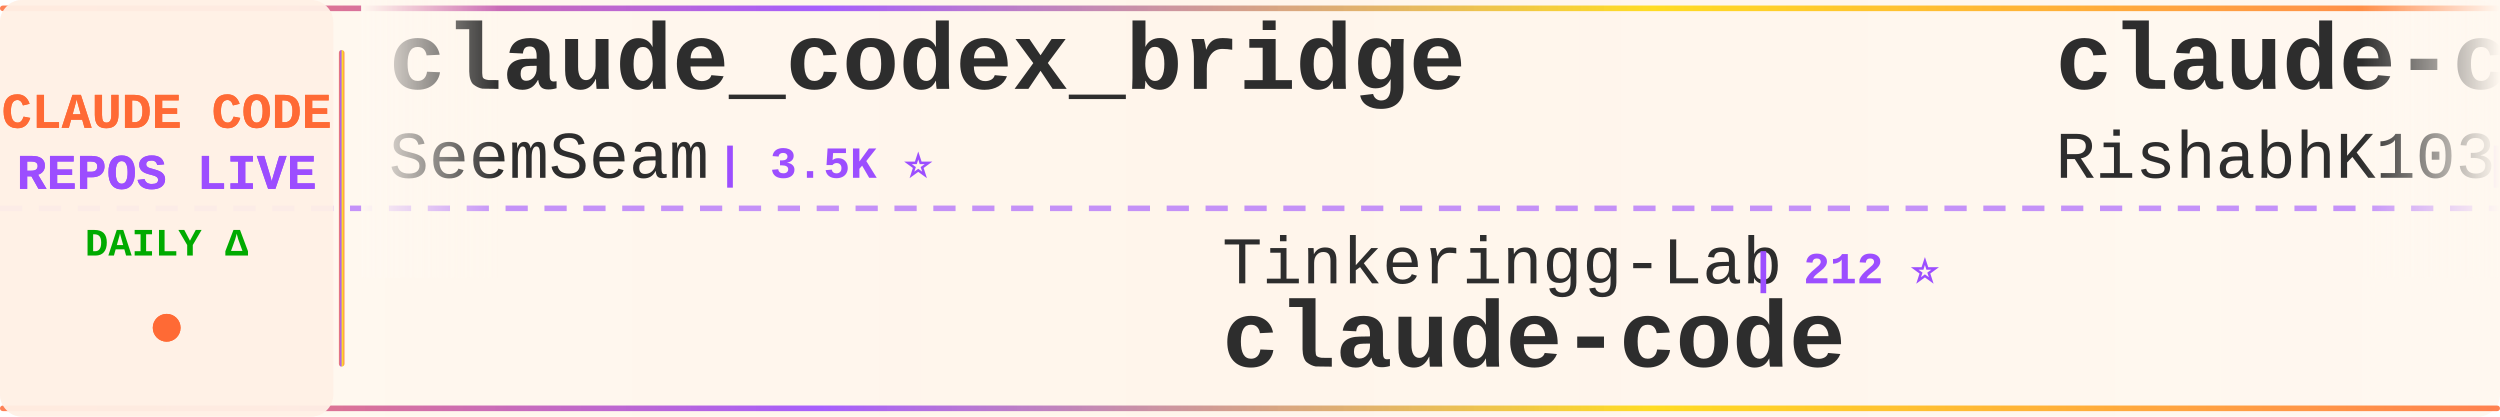
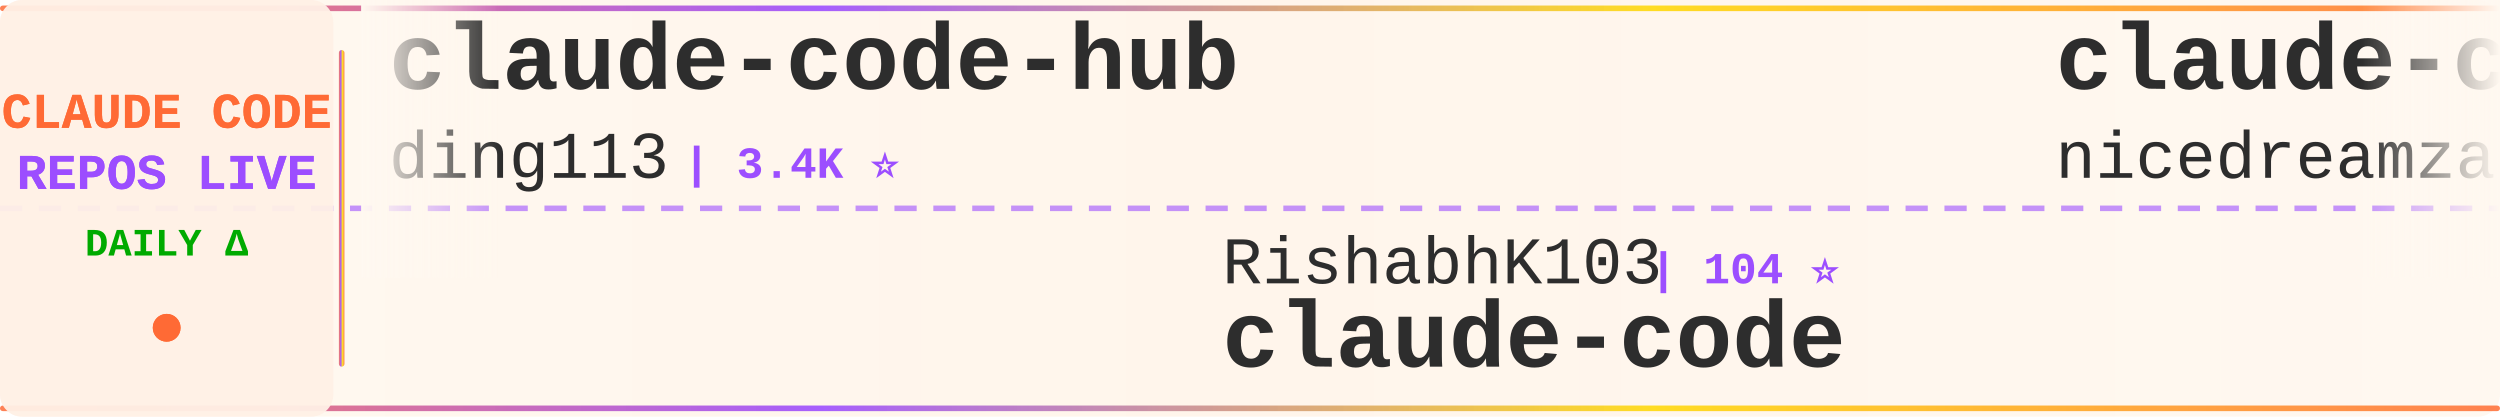
<svg xmlns="http://www.w3.org/2000/svg" width="900" height="150">
  <defs>
    <linearGradient id="tickerBg" x1="0%" y1="0%" x2="100%" y2="0%">
      <stop offset="0%" style="stop-color:#fff8f0;stop-opacity:0.98" />
      <stop offset="50%" style="stop-color:#fff5eb;stop-opacity:1" />
      <stop offset="100%" style="stop-color:#fff8f0;stop-opacity:0.98" />
    </linearGradient>
    <linearGradient id="borderGrad" x1="0%" y1="0%" x2="100%" y2="0%">
      <stop offset="0%" style="stop-color:#FF6B35;stop-opacity:0.85">
        <animate attributeName="stop-opacity" values="0.85;1;0.85" dur="2s" repeatCount="indefinite" />
      </stop>
      <stop offset="33%" style="stop-color:#9C4EFF;stop-opacity:0.9">
        <animate attributeName="stop-opacity" values="0.9;1;0.9" dur="2.2s" repeatCount="indefinite" />
      </stop>
      <stop offset="66%" style="stop-color:#FFD700;stop-opacity:0.85">
        <animate attributeName="stop-opacity" values="0.85;1;0.85" dur="1.8s" repeatCount="indefinite" />
      </stop>
      <stop offset="100%" style="stop-color:#FF6B35;stop-opacity:0.85">
        <animate attributeName="stop-opacity" values="0.85;1;0.85" dur="2s" repeatCount="indefinite" />
      </stop>
    </linearGradient>
    <filter id="textGlow">
      <feGaussianBlur stdDeviation="0.15" result="coloredBlur" />
      <feMerge>
        <feMergeNode in="coloredBlur" />
        <feMergeNode in="SourceGraphic" />
      </feMerge>
    </filter>
    <filter id="metricGlow">
      <feGaussianBlur stdDeviation="0.2" result="coloredBlur" />
      <feMerge>
        <feMergeNode in="coloredBlur" />
        <feMergeNode in="SourceGraphic" />
      </feMerge>
    </filter>
    <linearGradient id="leftFade" x1="0%" y1="0%" x2="100%" y2="0%">
      <stop offset="0%" style="stop-color:#fff8f0;stop-opacity:1" />
      <stop offset="100%" style="stop-color:#fff8f0;stop-opacity:0" />
    </linearGradient>
    <linearGradient id="rightFade" x1="0%" y1="0%" x2="100%" y2="0%">
      <stop offset="0%" style="stop-color:#fff8f0;stop-opacity:0" />
      <stop offset="100%" style="stop-color:#fff8f0;stop-opacity:1" />
    </linearGradient>
  </defs>
  <rect width="900" height="150" fill="url(#tickerBg)" rx="8" />
  <rect x="0" y="2" width="900" height="2" fill="url(#borderGrad)" rx="1" />
  <rect x="0" y="146" width="900" height="2" fill="url(#borderGrad)" rx="1" />
  <line x1="0" y1="75" x2="900" y2="75" stroke="#9C4EFF" stroke-width="2" stroke-dasharray="8 6" opacity="0.6" />
  <rect x="0" y="0" width="120" height="150" fill="#fff0e6" opacity="0.95" rx="8" />
  <text x="60" y="46" font-family="'Courier New', monospace" font-size="18" font-weight="bold" fill="#FF6B35" text-anchor="middle" filter="url(#textGlow)">
    CLAUDE CODE
  </text>
  <text x="60" y="68" font-family="'Courier New', monospace" font-size="18" font-weight="bold" fill="#9C4EFF" text-anchor="middle" filter="url(#textGlow)">
    REPOS LIVE
  </text>
  <text x="60" y="92" font-family="'Courier New', monospace" font-size="14" font-weight="bold" fill="#00aa00" text-anchor="middle">
    DAILY Δ
  </text>
  <circle cx="60" cy="118" r="5" fill="#FF6B35" filter="url(#metricGlow)">
    <animate attributeName="r" values="4;6;4" dur="1.5s" repeatCount="indefinite" />
    <animate attributeName="opacity" values="0.6;1;0.6" dur="1.5s" repeatCount="indefinite" />
  </circle>
  <rect x="122" y="18" width="2" height="114" fill="url(#borderGrad)" rx="1" />
  <clipPath id="tickerClip">
    <rect x="130" y="0" width="770" height="150" />
  </clipPath>
  <g clip-path="url(#tickerClip)">
    <g id="tickerItems">
      <animateTransform attributeName="transform" attributeType="XML" type="translate" from="0 0" to="-3000 0" dur="54s" repeatCount="indefinite" />
      <g transform="translate(0, 0)">
-         <text x="140" y="32" font-family="'Courier New', monospace" font-size="34" font-weight="bold" fill="#2d2d2d">claude_codex_bridge</text>
-         <text x="140" y="64" font-family="'Courier New', monospace" font-size="24" font-weight="normal" fill="#2d2d2d" opacity="1.0">SeemSeam</text>
-         <text x="258" y="64" font-family="'Courier New', monospace" font-size="16" font-weight="bold" fill="#9C4EFF"> | 3.5K ⭐</text>
+         <text x="140" y="32" font-family="'Courier New', monospace" font-size="34" font-weight="bold" fill="#2d2d2d">claude-code-hub</text>
+         <text x="140" y="64" font-family="'Courier New', monospace" font-size="24" font-weight="normal" fill="#2d2d2d" opacity="1.0">ding113</text>
+         <text x="246" y="64" font-family="'Courier New', monospace" font-size="16" font-weight="bold" fill="#9C4EFF"> | 3.4K ⭐</text>
      </g>
      <g transform="translate(300, 0)">
-         <text x="140" y="102" font-family="'Courier New', monospace" font-size="24" font-weight="normal" fill="#2d2d2d" opacity="1.0">Tinkeringg-Lab</text>
-         <text x="330" y="102" font-family="'Courier New', monospace" font-size="16" font-weight="bold" fill="#9C4EFF"> | 212 ⭐</text>
+         <text x="140" y="102" font-family="'Courier New', monospace" font-size="24" font-weight="normal" fill="#2d2d2d" opacity="1.0">RishabhK103</text>
+         <text x="294" y="102" font-family="'Courier New', monospace" font-size="16" font-weight="bold" fill="#9C4EFF"> | 104 ⭐</text>
        <text x="140" y="132" font-family="'Courier New', monospace" font-size="34" font-weight="bold" fill="#2d2d2d">claude-code</text>
      </g>
      <g transform="translate(600, 0)">
-         <text x="140" y="32" font-family="'Courier New', monospace" font-size="34" font-weight="bold" fill="#2d2d2d">claude-code</text>
-         <text x="140" y="64" font-family="'Courier New', monospace" font-size="24" font-weight="normal" fill="#2d2d2d" opacity="1.0">RishabhK103</text>
-         <text x="294" y="64" font-family="'Courier New', monospace" font-size="16" font-weight="bold" fill="#9C4EFF"> | 104 ⭐</text>
+         <text x="140" y="32" font-family="'Courier New', monospace" font-size="34" font-weight="bold" fill="#2d2d2d">claude-code-local</text>
+         <text x="140" y="64" font-family="'Courier New', monospace" font-size="24" font-weight="normal" fill="#2d2d2d" opacity="1.0">nicedreamzapp</text>
+         <text x="318" y="64" font-family="'Courier New', monospace" font-size="16" font-weight="bold" fill="#9C4EFF"> | 3.3K ⭐ +5</text>
      </g>
      <g transform="translate(900, 0)">
-         <text x="140" y="102" font-family="'Courier New', monospace" font-size="24" font-weight="normal" fill="#2d2d2d" opacity="1.0">nicedreamzapp</text>
-         <text x="318" y="102" font-family="'Courier New', monospace" font-size="16" font-weight="bold" fill="#9C4EFF"> | 3.3K ⭐</text>
-         <text x="140" y="132" font-family="'Courier New', monospace" font-size="34" font-weight="bold" fill="#2d2d2d">claude-code-local</text>
+         <text x="140" y="102" font-family="'Courier New', monospace" font-size="24" font-weight="normal" fill="#2d2d2d" opacity="1.0">ghuntley</text>
+         <text x="258" y="102" font-family="'Courier New', monospace" font-size="16" font-weight="bold" fill="#9C4EFF"> | 991 ⭐</text>
+         <text x="140" y="132" font-family="'Courier New', monospace" font-size="34" font-weight="bold" fill="#2d2d2d">claude-code-source-code-...</text>
      </g>
      <g transform="translate(1200, 0)">
-         <text x="140" y="32" font-family="'Courier New', monospace" font-size="34" font-weight="bold" fill="#2d2d2d">claude-code-source-build</text>
-         <text x="140" y="64" font-family="'Courier New', monospace" font-size="24" font-weight="normal" fill="#2d2d2d" opacity="1.0">andrew-kramer-inno</text>
-         <text x="378" y="64" font-family="'Courier New', monospace" font-size="16" font-weight="bold" fill="#9C4EFF"> | 596 ⭐</text>
+         <text x="140" y="32" font-family="'Courier New', monospace" font-size="34" font-weight="bold" fill="#2d2d2d">claude-code-proxy</text>
+         <text x="140" y="64" font-family="'Courier New', monospace" font-size="24" font-weight="normal" fill="#2d2d2d" opacity="1.0">fuergaosi233</text>
+         <text x="306" y="64" font-family="'Courier New', monospace" font-size="16" font-weight="bold" fill="#9C4EFF"> | 2.8K ⭐</text>
      </g>
      <g transform="translate(1500, 0)">
-         <text x="140" y="102" font-family="'Courier New', monospace" font-size="24" font-weight="normal" fill="#2d2d2d" opacity="1.0">beilingcc</text>
-         <text x="270" y="102" font-family="'Courier New', monospace" font-size="16" font-weight="bold" fill="#9C4EFF"> | 95 ⭐ -1</text>
-         <text x="140" y="132" font-family="'Courier New', monospace" font-size="34" font-weight="bold" fill="#2d2d2d">claude-code</text>
+         <text x="140" y="102" font-family="'Courier New', monospace" font-size="24" font-weight="normal" fill="#2d2d2d" opacity="1.0">darcyegb</text>
+         <text x="258" y="102" font-family="'Courier New', monospace" font-size="16" font-weight="bold" fill="#9C4EFF"> | 761 ⭐</text>
+         <text x="140" y="132" font-family="'Courier New', monospace" font-size="34" font-weight="bold" fill="#2d2d2d">ClaudeCodeAgents</text>
      </g>
      <g transform="translate(1800, 0)">
-         <text x="140" y="32" font-family="'Courier New', monospace" font-size="34" font-weight="bold" fill="#2d2d2d">claude-coder</text>
-         <text x="140" y="64" font-family="'Courier New', monospace" font-size="24" font-weight="normal" fill="#2d2d2d" opacity="1.0">kodu-ai</text>
-         <text x="246" y="64" font-family="'Courier New', monospace" font-size="16" font-weight="bold" fill="#9C4EFF"> | 5.2K ⭐</text>
+         <text x="140" y="32" font-family="'Courier New', monospace" font-size="34" font-weight="bold" fill="#2d2d2d">claude-code</text>
+         <text x="140" y="64" font-family="'Courier New', monospace" font-size="24" font-weight="normal" fill="#2d2d2d" opacity="1.0">isboyjc</text>
+         <text x="246" y="64" font-family="'Courier New', monospace" font-size="16" font-weight="bold" fill="#9C4EFF"> | 162 ⭐</text>
      </g>
      <g transform="translate(2100, 0)">
-         <text x="140" y="102" font-family="'Courier New', monospace" font-size="24" font-weight="normal" fill="#2d2d2d" opacity="1.0">OneRedOak</text>
-         <text x="270" y="102" font-family="'Courier New', monospace" font-size="16" font-weight="bold" fill="#9C4EFF"> | 3.9K ⭐</text>
-         <text x="140" y="132" font-family="'Courier New', monospace" font-size="34" font-weight="bold" fill="#2d2d2d">claude-code-workflows</text>
+         <text x="140" y="102" font-family="'Courier New', monospace" font-size="24" font-weight="normal" fill="#2d2d2d" opacity="1.0">pengchengneo</text>
+         <text x="306" y="102" font-family="'Courier New', monospace" font-size="16" font-weight="bold" fill="#9C4EFF"> | 1.8K ⭐</text>
+         <text x="140" y="132" font-family="'Courier New', monospace" font-size="34" font-weight="bold" fill="#2d2d2d">Claude-Code</text>
      </g>
      <g transform="translate(2400, 0)">
-         <text x="140" y="32" font-family="'Courier New', monospace" font-size="34" font-weight="bold" fill="#2d2d2d">claude_code_src</text>
-         <text x="140" y="64" font-family="'Courier New', monospace" font-size="24" font-weight="normal" fill="#2d2d2d" opacity="1.0">ponponon</text>
-         <text x="258" y="64" font-family="'Courier New', monospace" font-size="16" font-weight="bold" fill="#9C4EFF"> | 2.3K ⭐</text>
+         <text x="140" y="32" font-family="'Courier New', monospace" font-size="34" font-weight="bold" fill="#2d2d2d">learn-claude-code</text>
+         <text x="140" y="64" font-family="'Courier New', monospace" font-size="24" font-weight="normal" fill="#2d2d2d" opacity="1.0">shareAI-lab</text>
+         <text x="294" y="64" font-family="'Courier New', monospace" font-size="16" font-weight="bold" fill="#9C4EFF"> | 76.4K ⭐ +13</text>
      </g>
      <g transform="translate(2700, 0)">
-         <text x="140" y="102" font-family="'Courier New', monospace" font-size="24" font-weight="normal" fill="#2d2d2d" opacity="1.0">Pimzino</text>
-         <text x="246" y="102" font-family="'Courier New', monospace" font-size="16" font-weight="bold" fill="#9C4EFF"> | 3.9K ⭐</text>
-         <text x="140" y="132" font-family="'Courier New', monospace" font-size="34" font-weight="bold" fill="#2d2d2d">claude-code-spec-workflo...</text>
+         <text x="140" y="102" font-family="'Courier New', monospace" font-size="24" font-weight="normal" fill="#2d2d2d" opacity="1.0">anthropics</text>
+         <text x="282" y="102" font-family="'Courier New', monospace" font-size="16" font-weight="bold" fill="#9C4EFF"> | 974 ⭐</text>
+         <text x="140" y="132" font-family="'Courier New', monospace" font-size="34" font-weight="bold" fill="#2d2d2d">claude-code-base-action</text>
      </g>
      <g transform="translate(3000, 0)">
-         <text x="140" y="32" font-family="'Courier New', monospace" font-size="34" font-weight="bold" fill="#2d2d2d">claude_codex_bridge</text>
-         <text x="140" y="64" font-family="'Courier New', monospace" font-size="24" font-weight="normal" fill="#2d2d2d" opacity="1.0">SeemSeam</text>
-         <text x="258" y="64" font-family="'Courier New', monospace" font-size="16" font-weight="bold" fill="#9C4EFF"> | 3.5K ⭐</text>
+         <text x="140" y="32" font-family="'Courier New', monospace" font-size="34" font-weight="bold" fill="#2d2d2d">claude-code-hub</text>
+         <text x="140" y="64" font-family="'Courier New', monospace" font-size="24" font-weight="normal" fill="#2d2d2d" opacity="1.0">ding113</text>
+         <text x="246" y="64" font-family="'Courier New', monospace" font-size="16" font-weight="bold" fill="#9C4EFF"> | 3.4K ⭐</text>
      </g>
      <g transform="translate(3300, 0)">
-         <text x="140" y="102" font-family="'Courier New', monospace" font-size="24" font-weight="normal" fill="#2d2d2d" opacity="1.0">Tinkeringg-Lab</text>
-         <text x="330" y="102" font-family="'Courier New', monospace" font-size="16" font-weight="bold" fill="#9C4EFF"> | 212 ⭐</text>
+         <text x="140" y="102" font-family="'Courier New', monospace" font-size="24" font-weight="normal" fill="#2d2d2d" opacity="1.0">RishabhK103</text>
+         <text x="294" y="102" font-family="'Courier New', monospace" font-size="16" font-weight="bold" fill="#9C4EFF"> | 104 ⭐</text>
        <text x="140" y="132" font-family="'Courier New', monospace" font-size="34" font-weight="bold" fill="#2d2d2d">claude-code</text>
      </g>
      <g transform="translate(3600, 0)">
-         <text x="140" y="32" font-family="'Courier New', monospace" font-size="34" font-weight="bold" fill="#2d2d2d">claude-code</text>
-         <text x="140" y="64" font-family="'Courier New', monospace" font-size="24" font-weight="normal" fill="#2d2d2d" opacity="1.0">RishabhK103</text>
-         <text x="294" y="64" font-family="'Courier New', monospace" font-size="16" font-weight="bold" fill="#9C4EFF"> | 104 ⭐</text>
+         <text x="140" y="32" font-family="'Courier New', monospace" font-size="34" font-weight="bold" fill="#2d2d2d">claude-code-local</text>
+         <text x="140" y="64" font-family="'Courier New', monospace" font-size="24" font-weight="normal" fill="#2d2d2d" opacity="1.0">nicedreamzapp</text>
+         <text x="318" y="64" font-family="'Courier New', monospace" font-size="16" font-weight="bold" fill="#9C4EFF"> | 3.3K ⭐ +5</text>
      </g>
      <g transform="translate(3900, 0)">
-         <text x="140" y="102" font-family="'Courier New', monospace" font-size="24" font-weight="normal" fill="#2d2d2d" opacity="1.0">nicedreamzapp</text>
-         <text x="318" y="102" font-family="'Courier New', monospace" font-size="16" font-weight="bold" fill="#9C4EFF"> | 3.3K ⭐</text>
-         <text x="140" y="132" font-family="'Courier New', monospace" font-size="34" font-weight="bold" fill="#2d2d2d">claude-code-local</text>
+         <text x="140" y="102" font-family="'Courier New', monospace" font-size="24" font-weight="normal" fill="#2d2d2d" opacity="1.0">ghuntley</text>
+         <text x="258" y="102" font-family="'Courier New', monospace" font-size="16" font-weight="bold" fill="#9C4EFF"> | 991 ⭐</text>
+         <text x="140" y="132" font-family="'Courier New', monospace" font-size="34" font-weight="bold" fill="#2d2d2d">claude-code-source-code-...</text>
      </g>
    </g>
  </g>
  <rect x="130" y="0" width="50" height="100" fill="url(#leftFade)" />
  <rect x="850" y="0" width="50" height="100" fill="url(#rightFade)" />
</svg>
